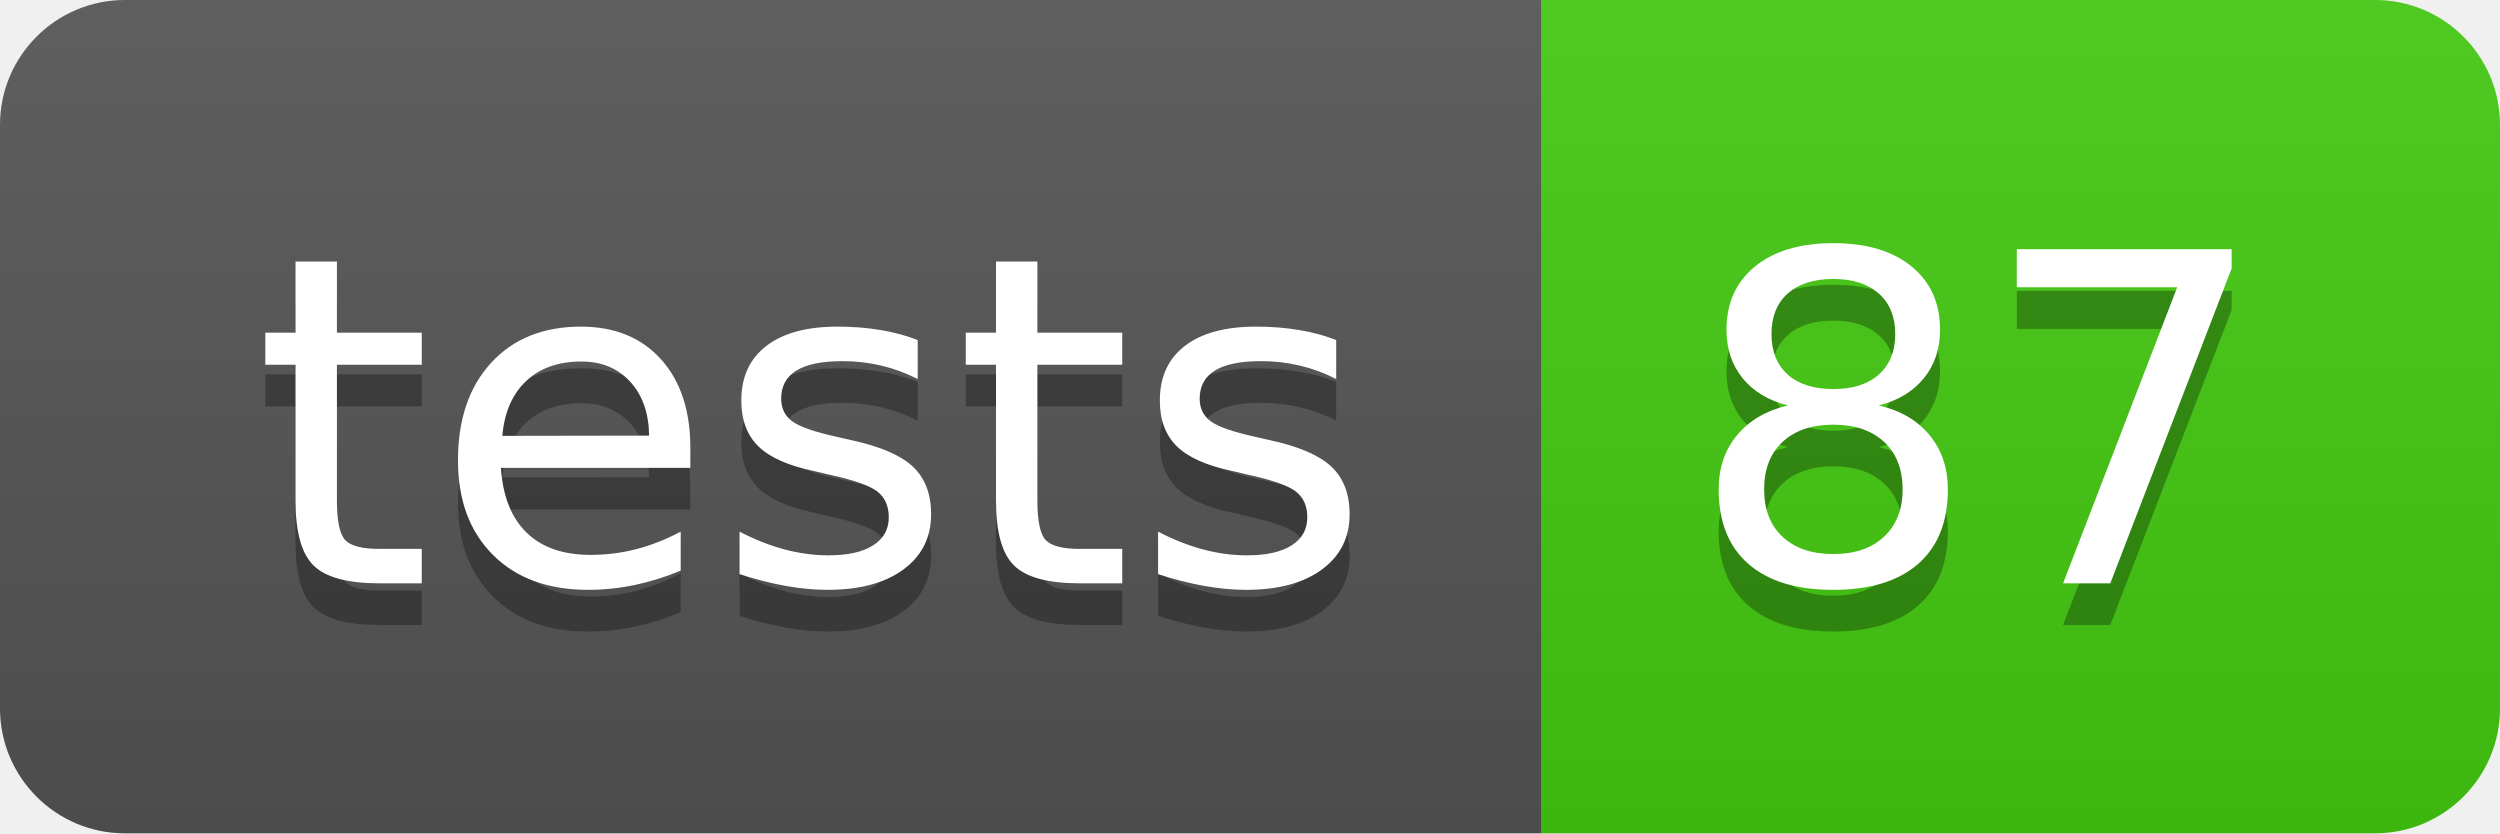
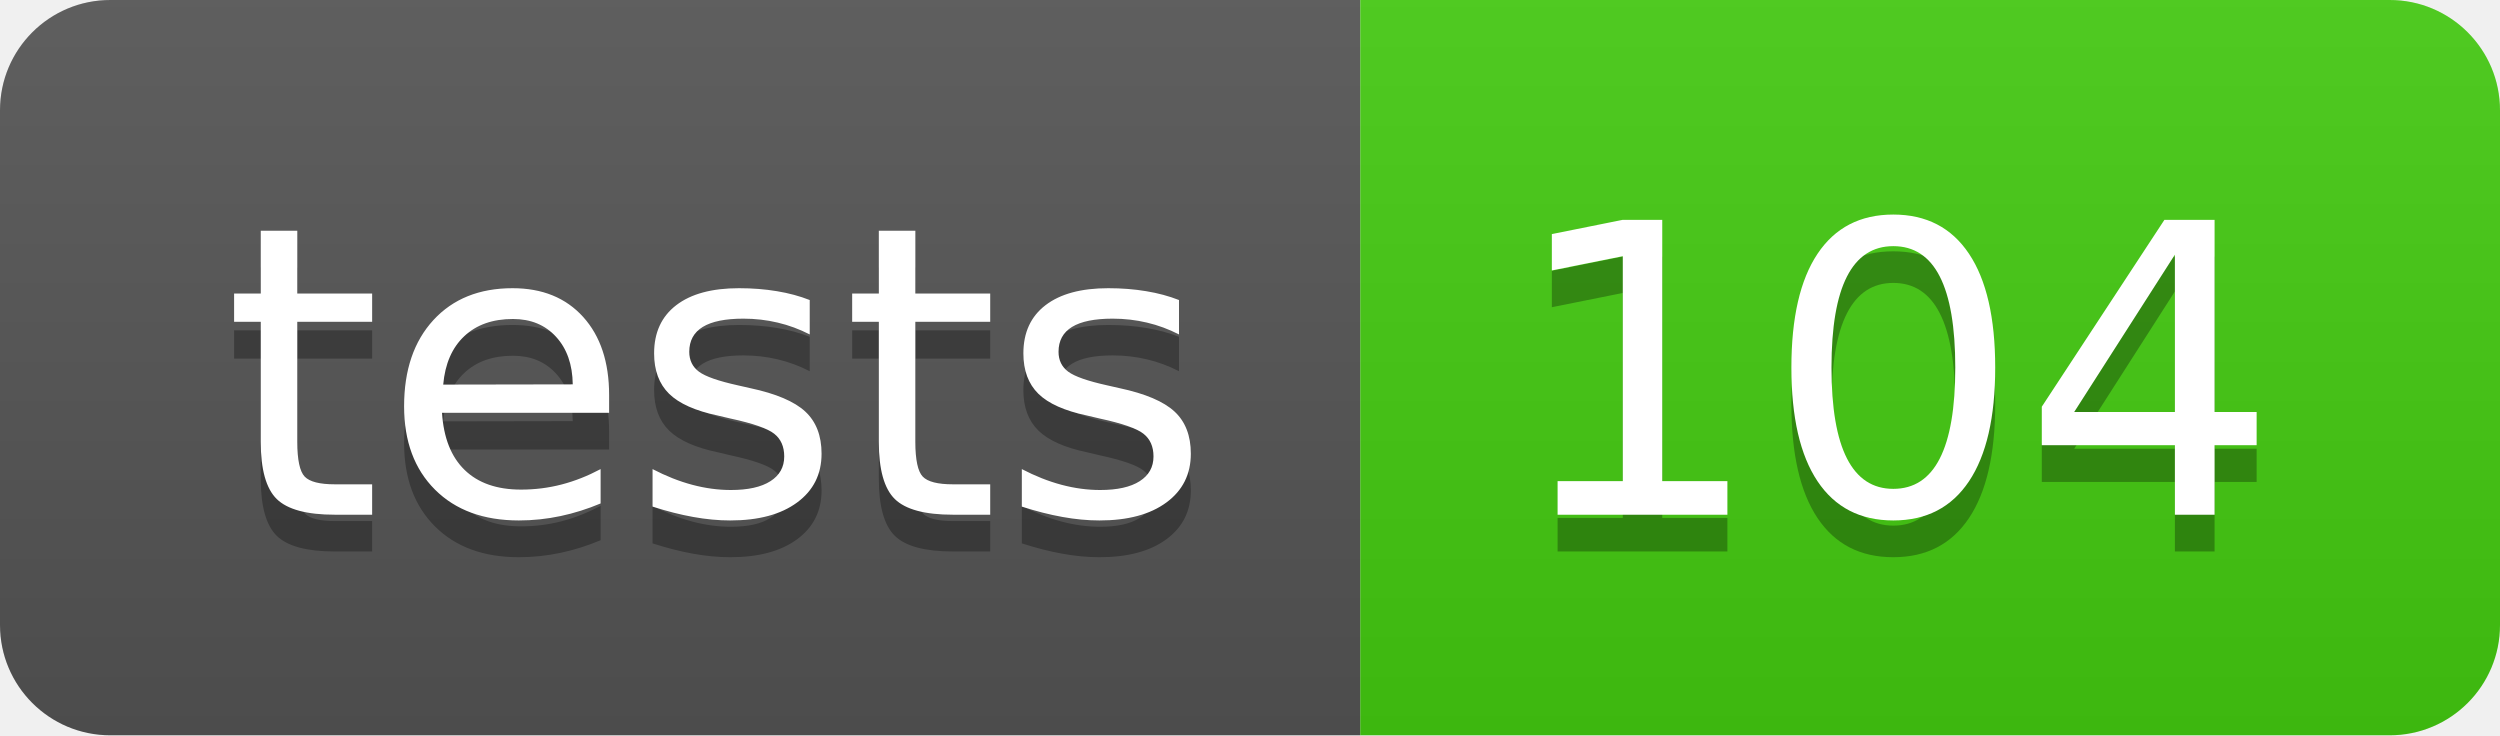
- <svg xmlns="http://www.w3.org/2000/svg" width="60" height="20" role="img" aria-label="tests: 87">
+ <svg xmlns="http://www.w3.org/2000/svg" width="68" height="20" role="img" aria-label="tests: 104">
  <linearGradient id="s" x2="0" y2="100%">
    <stop offset="0" stop-color="#bbb" stop-opacity=".1" />
    <stop offset="1" stop-opacity=".1" />
  </linearGradient>
  <clipPath id="r">
-     <rect width="60" height="20" rx="3" fill="#fff" />
+     <rect width="68" height="20" rx="3" fill="#fff" />
  </clipPath>
  <g clip-path="url(#r)">
    <rect width="37" height="20" fill="#555" />
-     <rect x="37" width="23" height="20" fill="#4c1" />
-     <rect width="60" height="20" fill="url(#s)" />
+     <rect x="37" width="31" height="20" fill="#4c1" />
+     <rect width="68" height="20" fill="url(#s)" />
  </g>
  <g fill="#fff" text-anchor="middle" font-family="Verdana,Geneva,DejaVu Sans,sans-serif" text-rendering="geometricPrecision" font-size="110">
    <text aria-hidden="true" x="195" y="150" fill="#010101" fill-opacity=".3" transform="scale(.1)" textLength="270">tests</text>
    <text x="195" y="140" transform="scale(.1)" fill="#fff" textLength="270">tests</text>
-     <text aria-hidden="true" x="475" y="150" fill="#010101" fill-opacity=".3" transform="scale(.1)" textLength="130">87</text>
-     <text x="475" y="140" transform="scale(.1)" fill="#fff" textLength="130">87</text>
+     <text aria-hidden="true" x="515" y="150" fill="#010101" fill-opacity=".3" transform="scale(.1)" textLength="210">104</text>
+     <text x="515" y="140" transform="scale(.1)" fill="#fff" textLength="210">104</text>
  </g>
</svg>
